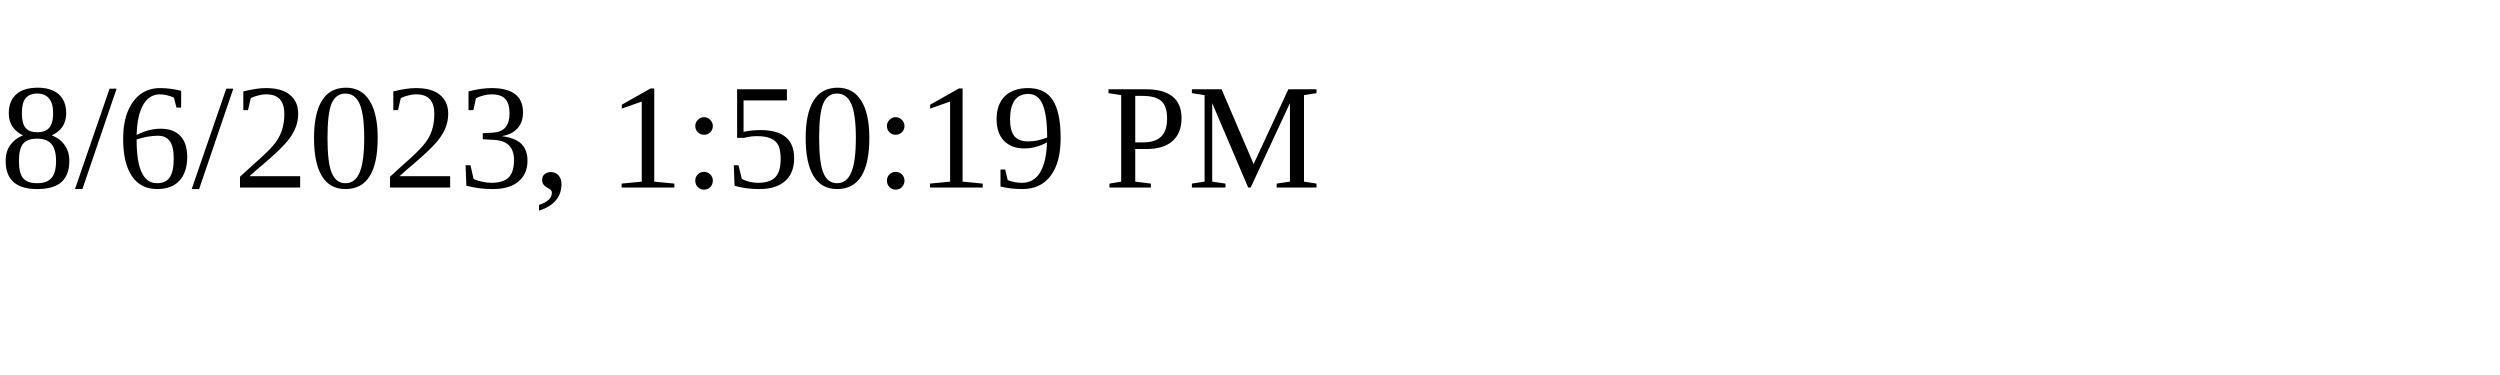
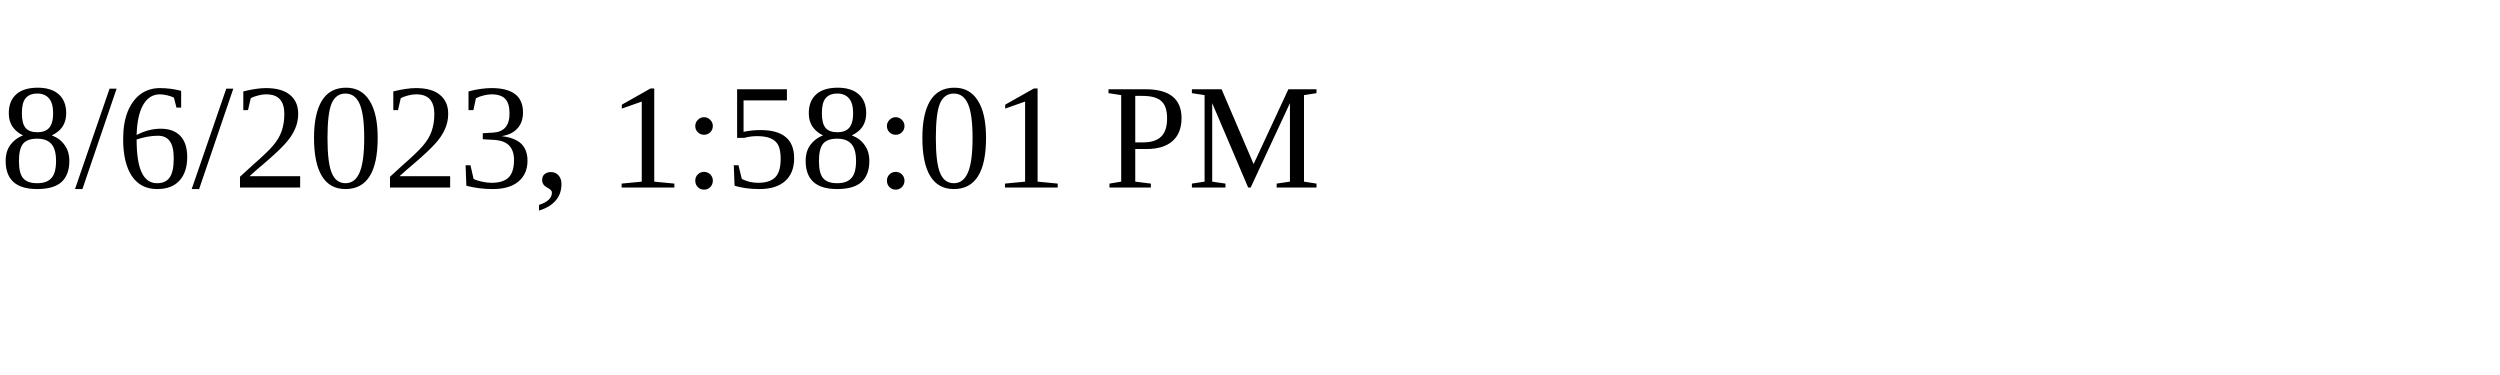
<svg xmlns="http://www.w3.org/2000/svg" height="30" width="200">
-   <text x="0" y="15">8/6/2023, 1:50:19 PM</text>
+   <text x="0" y="15">8/6/2023, 1:58:01 PM</text>
</svg>
